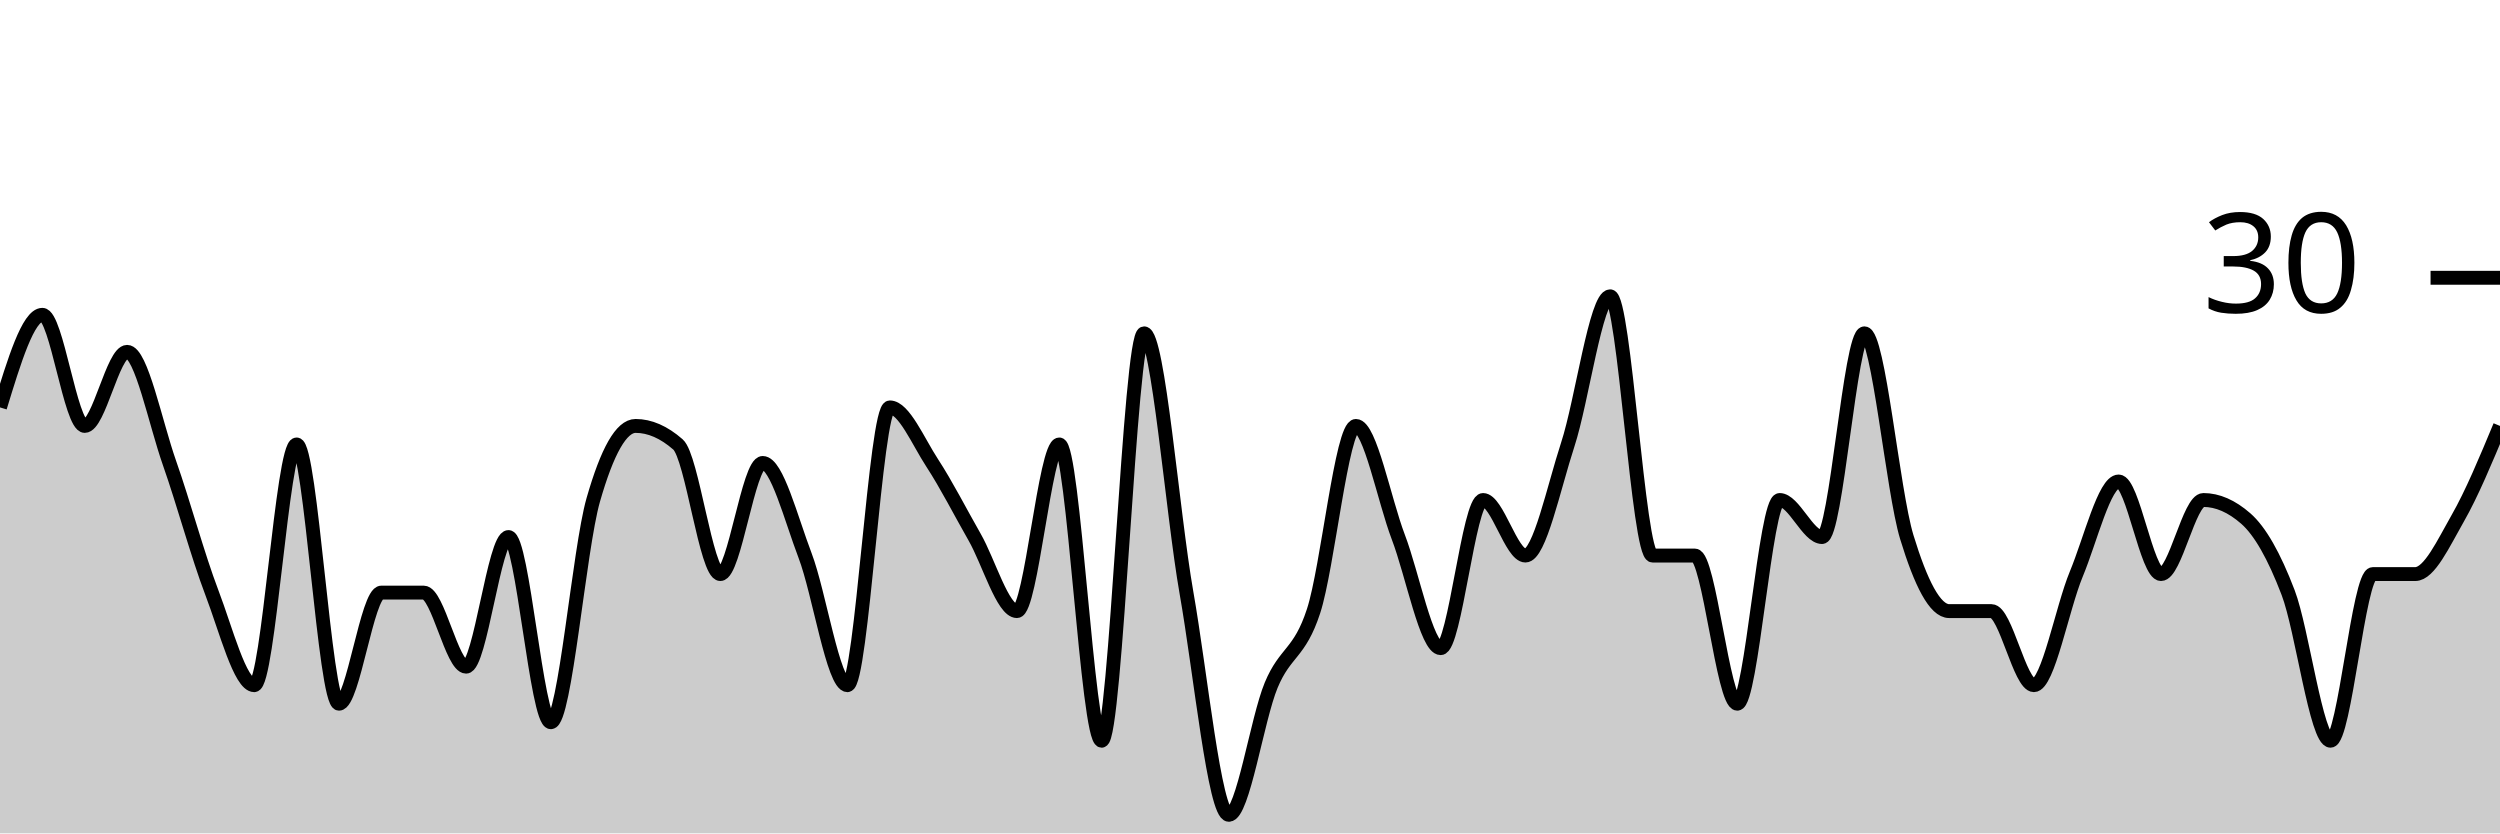
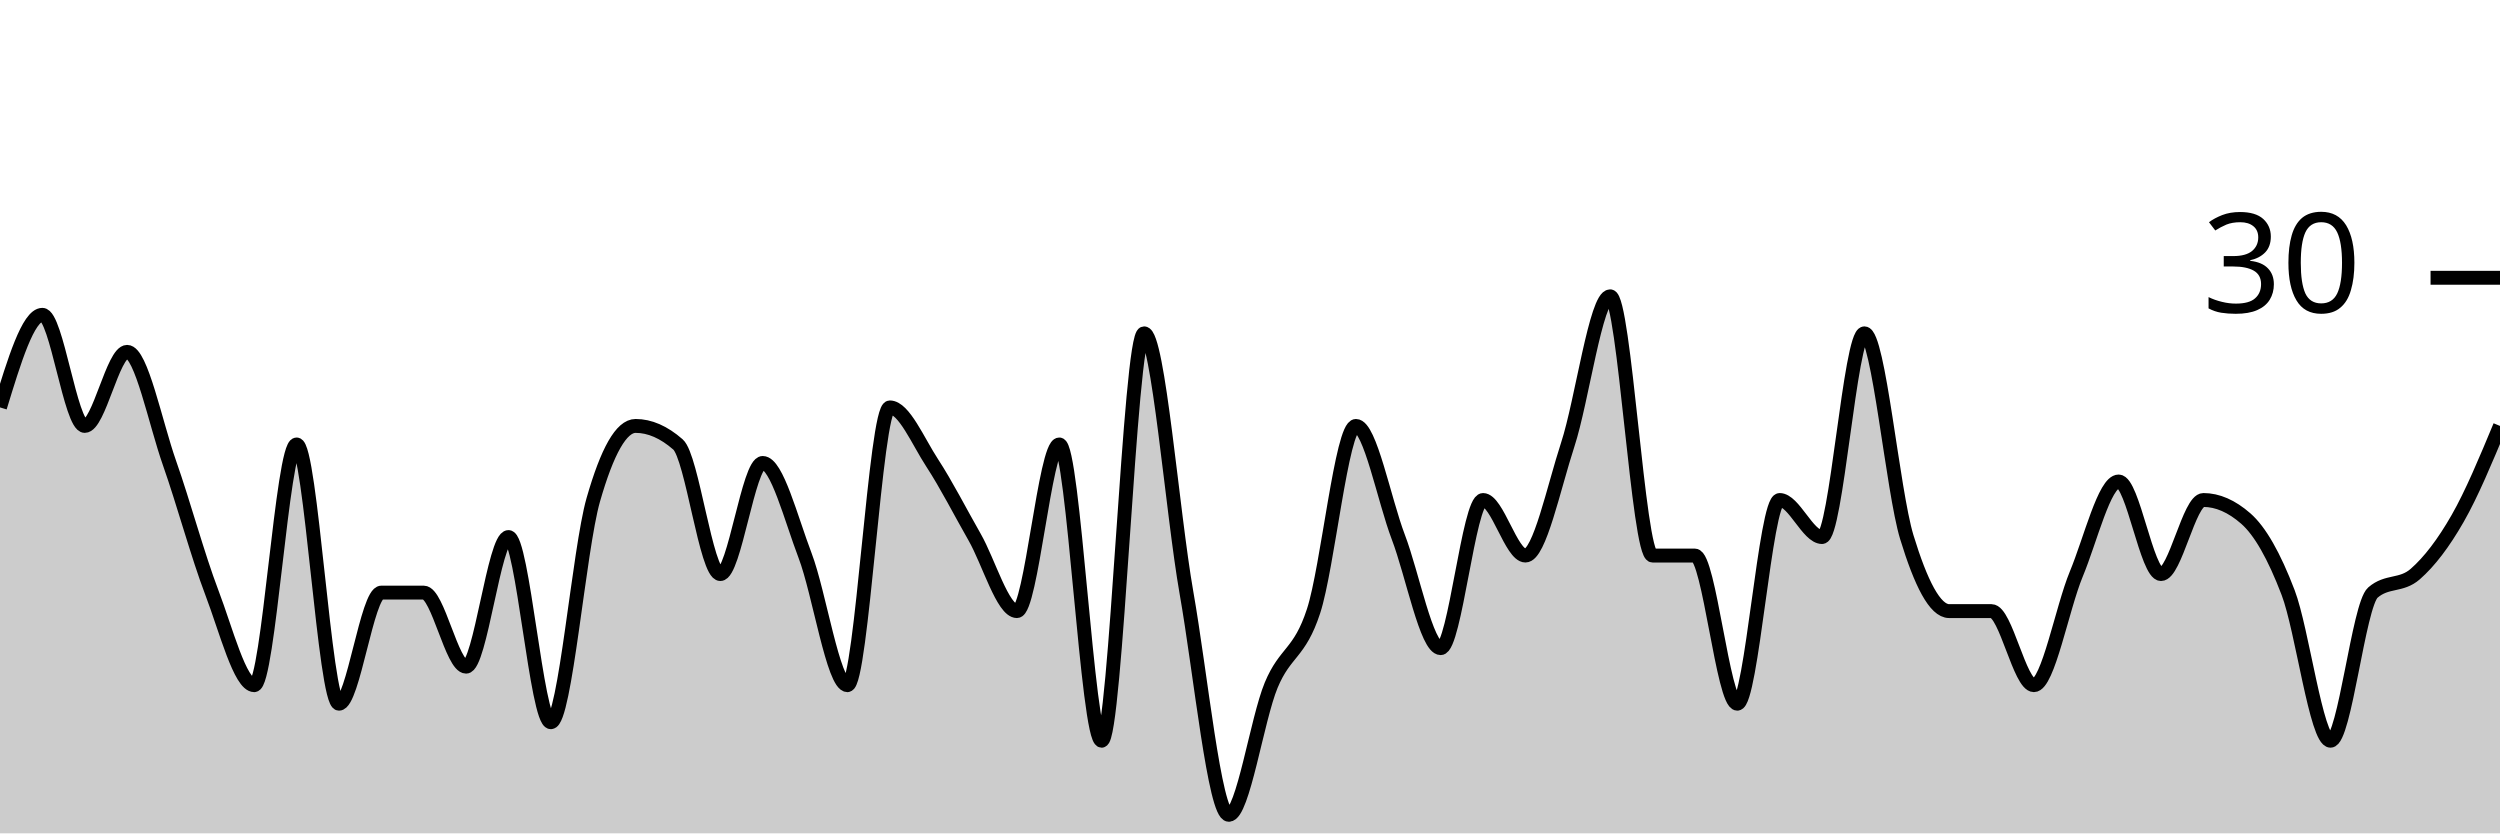
<svg xmlns="http://www.w3.org/2000/svg" viewBox="0 0 180 60">
  <g transform="translate(0,20)">
-     <path class="area" fill="rgba(0, 0, 0, 0.2)" d="M0,9.333C1.017,6,2.034,2.667,3.051,2.667C4.068,2.667,5.085,10.667,6.102,10.667C7.119,10.667,8.136,5.333,9.153,5.333C10.169,5.333,11.186,10.444,12.203,13.333C13.22,16.222,14.237,20,15.254,22.667C16.271,25.333,17.288,29.333,18.305,29.333C19.322,29.333,20.339,12,21.356,12C22.373,12,23.39,30.667,24.407,30.667C25.424,30.667,26.441,22.667,27.458,22.667C28.475,22.667,29.492,22.667,30.508,22.667C31.525,22.667,32.542,28,33.559,28C34.576,28,35.593,18.667,36.61,18.667C37.627,18.667,38.644,32,39.661,32C40.678,32,41.695,19.556,42.712,16C43.729,12.444,44.746,10.667,45.763,10.667C46.78,10.667,47.797,11.111,48.814,12C49.831,12.889,50.847,21.333,51.864,21.333C52.881,21.333,53.898,13.333,54.915,13.333C55.932,13.333,56.949,17.333,57.966,20C58.983,22.667,60,29.333,61.017,29.333C62.034,29.333,63.051,9.333,64.068,9.333C65.085,9.333,66.102,11.778,67.119,13.333C68.136,14.889,69.153,16.889,70.169,18.667C71.186,20.444,72.203,24,73.22,24C74.237,24,75.254,12,76.271,12C77.288,12,78.305,33.333,79.322,33.333C80.339,33.333,81.356,4,82.373,4C83.39,4,84.407,16.889,85.424,22.667C86.441,28.444,87.458,38.667,88.475,38.667C89.492,38.667,90.508,31.778,91.525,29.333C92.542,26.889,93.559,27.111,94.576,24C95.593,20.889,96.61,10.667,97.627,10.667C98.644,10.667,99.661,16,100.678,18.667C101.695,21.333,102.712,26.667,103.729,26.667C104.746,26.667,105.763,16,106.78,16C107.797,16,108.814,20,109.831,20C110.847,20,111.864,15.111,112.881,12C113.898,8.889,114.915,1.333,115.932,1.333C116.949,1.333,117.966,20,118.983,20C120,20,121.017,20,122.034,20C123.051,20,124.068,30.667,125.085,30.667C126.102,30.667,127.119,16,128.136,16C129.153,16,130.169,18.667,131.186,18.667C132.203,18.667,133.22,4,134.237,4C135.254,4,136.271,15.333,137.288,18.667C138.305,22,139.322,24,140.339,24C141.356,24,142.373,24,143.39,24C144.407,24,145.424,29.333,146.441,29.333C147.458,29.333,148.475,23.778,149.492,21.333C150.508,18.889,151.525,14.667,152.542,14.667C153.559,14.667,154.576,21.333,155.593,21.333C156.61,21.333,157.627,16,158.644,16C159.661,16,160.678,16.444,161.695,17.333C162.712,18.222,163.729,20,164.746,22.667C165.763,25.333,166.78,33.333,167.797,33.333C168.814,33.333,169.831,21.333,170.847,21.333C171.864,21.333,172.881,21.333,173.898,21.333C174.915,21.333,175.932,19.111,176.949,17.333C177.966,15.556,178.983,13.111,180,10.667L180,40C178.983,40,177.966,40,176.949,40C175.932,40,174.915,40,173.898,40C172.881,40,171.864,40,170.847,40C169.831,40,168.814,40,167.797,40C166.78,40,165.763,40,164.746,40C163.729,40,162.712,40,161.695,40C160.678,40,159.661,40,158.644,40C157.627,40,156.61,40,155.593,40C154.576,40,153.559,40,152.542,40C151.525,40,150.508,40,149.492,40C148.475,40,147.458,40,146.441,40C145.424,40,144.407,40,143.39,40C142.373,40,141.356,40,140.339,40C139.322,40,138.305,40,137.288,40C136.271,40,135.254,40,134.237,40C133.22,40,132.203,40,131.186,40C130.169,40,129.153,40,128.136,40C127.119,40,126.102,40,125.085,40C124.068,40,123.051,40,122.034,40C121.017,40,120,40,118.983,40C117.966,40,116.949,40,115.932,40C114.915,40,113.898,40,112.881,40C111.864,40,110.847,40,109.831,40C108.814,40,107.797,40,106.78,40C105.763,40,104.746,40,103.729,40C102.712,40,101.695,40,100.678,40C99.661,40,98.644,40,97.627,40C96.61,40,95.593,40,94.576,40C93.559,40,92.542,40,91.525,40C90.508,40,89.492,40,88.475,40C87.458,40,86.441,40,85.424,40C84.407,40,83.39,40,82.373,40C81.356,40,80.339,40,79.322,40C78.305,40,77.288,40,76.271,40C75.254,40,74.237,40,73.22,40C72.203,40,71.186,40,70.169,40C69.153,40,68.136,40,67.119,40C66.102,40,65.085,40,64.068,40C63.051,40,62.034,40,61.017,40C60,40,58.983,40,57.966,40C56.949,40,55.932,40,54.915,40C53.898,40,52.881,40,51.864,40C50.847,40,49.831,40,48.814,40C47.797,40,46.78,40,45.763,40C44.746,40,43.729,40,42.712,40C41.695,40,40.678,40,39.661,40C38.644,40,37.627,40,36.61,40C35.593,40,34.576,40,33.559,40C32.542,40,31.525,40,30.508,40C29.492,40,28.475,40,27.458,40C26.441,40,25.424,40,24.407,40C23.39,40,22.373,40,21.356,40C20.339,40,19.322,40,18.305,40C17.288,40,16.271,40,15.254,40C14.237,40,13.22,40,12.203,40C11.186,40,10.169,40,9.153,40C8.136,40,7.119,40,6.102,40C5.085,40,4.068,40,3.051,40C2.034,40,1.017,40,0,40Z" />
-     <path class="line" stroke="black" fill="none" d="M0,9.333C1.017,6,2.034,2.667,3.051,2.667C4.068,2.667,5.085,10.667,6.102,10.667C7.119,10.667,8.136,5.333,9.153,5.333C10.169,5.333,11.186,10.444,12.203,13.333C13.22,16.222,14.237,20,15.254,22.667C16.271,25.333,17.288,29.333,18.305,29.333C19.322,29.333,20.339,12,21.356,12C22.373,12,23.39,30.667,24.407,30.667C25.424,30.667,26.441,22.667,27.458,22.667C28.475,22.667,29.492,22.667,30.508,22.667C31.525,22.667,32.542,28,33.559,28C34.576,28,35.593,18.667,36.61,18.667C37.627,18.667,38.644,32,39.661,32C40.678,32,41.695,19.556,42.712,16C43.729,12.444,44.746,10.667,45.763,10.667C46.78,10.667,47.797,11.111,48.814,12C49.831,12.889,50.847,21.333,51.864,21.333C52.881,21.333,53.898,13.333,54.915,13.333C55.932,13.333,56.949,17.333,57.966,20C58.983,22.667,60,29.333,61.017,29.333C62.034,29.333,63.051,9.333,64.068,9.333C65.085,9.333,66.102,11.778,67.119,13.333C68.136,14.889,69.153,16.889,70.169,18.667C71.186,20.444,72.203,24,73.22,24C74.237,24,75.254,12,76.271,12C77.288,12,78.305,33.333,79.322,33.333C80.339,33.333,81.356,4,82.373,4C83.39,4,84.407,16.889,85.424,22.667C86.441,28.444,87.458,38.667,88.475,38.667C89.492,38.667,90.508,31.778,91.525,29.333C92.542,26.889,93.559,27.111,94.576,24C95.593,20.889,96.61,10.667,97.627,10.667C98.644,10.667,99.661,16,100.678,18.667C101.695,21.333,102.712,26.667,103.729,26.667C104.746,26.667,105.763,16,106.78,16C107.797,16,108.814,20,109.831,20C110.847,20,111.864,15.111,112.881,12C113.898,8.889,114.915,1.333,115.932,1.333C116.949,1.333,117.966,20,118.983,20C120,20,121.017,20,122.034,20C123.051,20,124.068,30.667,125.085,30.667C126.102,30.667,127.119,16,128.136,16C129.153,16,130.169,18.667,131.186,18.667C132.203,18.667,133.22,4,134.237,4C135.254,4,136.271,15.333,137.288,18.667C138.305,22,139.322,24,140.339,24C141.356,24,142.373,24,143.39,24C144.407,24,145.424,29.333,146.441,29.333C147.458,29.333,148.475,23.778,149.492,21.333C150.508,18.889,151.525,14.667,152.542,14.667C153.559,14.667,154.576,21.333,155.593,21.333C156.61,21.333,157.627,16,158.644,16C159.661,16,160.678,16.444,161.695,17.333C162.712,18.222,163.729,20,164.746,22.667C165.763,25.333,166.78,33.333,167.797,33.333C168.814,33.333,169.831,21.333,170.847,21.333C171.864,21.333,172.881,21.333,173.898,21.333C174.915,21.333,175.932,19.111,176.949,17.333C177.966,15.556,178.983,13.111,180,10.667" />
+     <path class="area" fill="rgba(0, 0, 0, 0.2)" d="M0,9.333C1.017,6,2.034,2.667,3.051,2.667C4.068,2.667,5.085,10.667,6.102,10.667C7.119,10.667,8.136,5.333,9.153,5.333C10.169,5.333,11.186,10.444,12.203,13.333C13.22,16.222,14.237,20,15.254,22.667C16.271,25.333,17.288,29.333,18.305,29.333C19.322,29.333,20.339,12,21.356,12C22.373,12,23.39,30.667,24.407,30.667C25.424,30.667,26.441,22.667,27.458,22.667C28.475,22.667,29.492,22.667,30.508,22.667C31.525,22.667,32.542,28,33.559,28C34.576,28,35.593,18.667,36.61,18.667C37.627,18.667,38.644,32,39.661,32C40.678,32,41.695,19.556,42.712,16C43.729,12.444,44.746,10.667,45.763,10.667C46.78,10.667,47.797,11.111,48.814,12C49.831,12.889,50.847,21.333,51.864,21.333C52.881,21.333,53.898,13.333,54.915,13.333C55.932,13.333,56.949,17.333,57.966,20C58.983,22.667,60,29.333,61.017,29.333C62.034,29.333,63.051,9.333,64.068,9.333C65.085,9.333,66.102,11.778,67.119,13.333C68.136,14.889,69.153,16.889,70.169,18.667C71.186,20.444,72.203,24,73.22,24C74.237,24,75.254,12,76.271,12C77.288,12,78.305,33.333,79.322,33.333C80.339,33.333,81.356,4,82.373,4C83.39,4,84.407,16.889,85.424,22.667C86.441,28.444,87.458,38.667,88.475,38.667C89.492,38.667,90.508,31.778,91.525,29.333C92.542,26.889,93.559,27.111,94.576,24C95.593,20.889,96.61,10.667,97.627,10.667C98.644,10.667,99.661,16,100.678,18.667C101.695,21.333,102.712,26.667,103.729,26.667C104.746,26.667,105.763,16,106.78,16C107.797,16,108.814,20,109.831,20C110.847,20,111.864,15.111,112.881,12C113.898,8.889,114.915,1.333,115.932,1.333C116.949,1.333,117.966,20,118.983,20C120,20,121.017,20,122.034,20C123.051,20,124.068,30.667,125.085,30.667C126.102,30.667,127.119,16,128.136,16C129.153,16,130.169,18.667,131.186,18.667C132.203,18.667,133.22,4,134.237,4C135.254,4,136.271,15.333,137.288,18.667C138.305,22,139.322,24,140.339,24C141.356,24,142.373,24,143.39,24C144.407,24,145.424,29.333,146.441,29.333C147.458,29.333,148.475,23.778,149.492,21.333C150.508,18.889,151.525,14.667,152.542,14.667C153.559,14.667,154.576,21.333,155.593,21.333C156.61,21.333,157.627,16,158.644,16C159.661,16,160.678,16.444,161.695,17.333C162.712,18.222,163.729,20,164.746,22.667C165.763,25.333,166.78,33.333,167.797,33.333C168.814,33.333,169.831,23.556,170.847,22.667C171.864,21.778,172.881,22.222,173.898,21.333C174.915,20.444,175.932,19.111,176.949,17.333C177.966,15.556,178.983,13.111,180,10.667L180,40C178.983,40,177.966,40,176.949,40C175.932,40,174.915,40,173.898,40C172.881,40,171.864,40,170.847,40C169.831,40,168.814,40,167.797,40C166.78,40,165.763,40,164.746,40C163.729,40,162.712,40,161.695,40C160.678,40,159.661,40,158.644,40C157.627,40,156.61,40,155.593,40C154.576,40,153.559,40,152.542,40C151.525,40,150.508,40,149.492,40C148.475,40,147.458,40,146.441,40C145.424,40,144.407,40,143.39,40C142.373,40,141.356,40,140.339,40C139.322,40,138.305,40,137.288,40C136.271,40,135.254,40,134.237,40C133.22,40,132.203,40,131.186,40C130.169,40,129.153,40,128.136,40C127.119,40,126.102,40,125.085,40C124.068,40,123.051,40,122.034,40C121.017,40,120,40,118.983,40C117.966,40,116.949,40,115.932,40C114.915,40,113.898,40,112.881,40C111.864,40,110.847,40,109.831,40C108.814,40,107.797,40,106.78,40C105.763,40,104.746,40,103.729,40C102.712,40,101.695,40,100.678,40C99.661,40,98.644,40,97.627,40C96.61,40,95.593,40,94.576,40C93.559,40,92.542,40,91.525,40C90.508,40,89.492,40,88.475,40C87.458,40,86.441,40,85.424,40C84.407,40,83.39,40,82.373,40C81.356,40,80.339,40,79.322,40C78.305,40,77.288,40,76.271,40C75.254,40,74.237,40,73.22,40C72.203,40,71.186,40,70.169,40C69.153,40,68.136,40,67.119,40C66.102,40,65.085,40,64.068,40C63.051,40,62.034,40,61.017,40C60,40,58.983,40,57.966,40C56.949,40,55.932,40,54.915,40C53.898,40,52.881,40,51.864,40C50.847,40,49.831,40,48.814,40C47.797,40,46.78,40,45.763,40C44.746,40,43.729,40,42.712,40C41.695,40,40.678,40,39.661,40C38.644,40,37.627,40,36.61,40C35.593,40,34.576,40,33.559,40C32.542,40,31.525,40,30.508,40C29.492,40,28.475,40,27.458,40C26.441,40,25.424,40,24.407,40C23.39,40,22.373,40,21.356,40C20.339,40,19.322,40,18.305,40C17.288,40,16.271,40,15.254,40C14.237,40,13.22,40,12.203,40C11.186,40,10.169,40,9.153,40C8.136,40,7.119,40,6.102,40C5.085,40,4.068,40,3.051,40C2.034,40,1.017,40,0,40Z" />
+     <path class="line" stroke="black" fill="none" d="M0,9.333C1.017,6,2.034,2.667,3.051,2.667C4.068,2.667,5.085,10.667,6.102,10.667C7.119,10.667,8.136,5.333,9.153,5.333C10.169,5.333,11.186,10.444,12.203,13.333C13.22,16.222,14.237,20,15.254,22.667C16.271,25.333,17.288,29.333,18.305,29.333C19.322,29.333,20.339,12,21.356,12C22.373,12,23.39,30.667,24.407,30.667C25.424,30.667,26.441,22.667,27.458,22.667C28.475,22.667,29.492,22.667,30.508,22.667C31.525,22.667,32.542,28,33.559,28C34.576,28,35.593,18.667,36.61,18.667C37.627,18.667,38.644,32,39.661,32C40.678,32,41.695,19.556,42.712,16C43.729,12.444,44.746,10.667,45.763,10.667C46.78,10.667,47.797,11.111,48.814,12C49.831,12.889,50.847,21.333,51.864,21.333C52.881,21.333,53.898,13.333,54.915,13.333C55.932,13.333,56.949,17.333,57.966,20C58.983,22.667,60,29.333,61.017,29.333C62.034,29.333,63.051,9.333,64.068,9.333C65.085,9.333,66.102,11.778,67.119,13.333C68.136,14.889,69.153,16.889,70.169,18.667C71.186,20.444,72.203,24,73.22,24C74.237,24,75.254,12,76.271,12C77.288,12,78.305,33.333,79.322,33.333C80.339,33.333,81.356,4,82.373,4C83.39,4,84.407,16.889,85.424,22.667C86.441,28.444,87.458,38.667,88.475,38.667C89.492,38.667,90.508,31.778,91.525,29.333C92.542,26.889,93.559,27.111,94.576,24C95.593,20.889,96.61,10.667,97.627,10.667C98.644,10.667,99.661,16,100.678,18.667C101.695,21.333,102.712,26.667,103.729,26.667C104.746,26.667,105.763,16,106.78,16C107.797,16,108.814,20,109.831,20C110.847,20,111.864,15.111,112.881,12C113.898,8.889,114.915,1.333,115.932,1.333C116.949,1.333,117.966,20,118.983,20C120,20,121.017,20,122.034,20C123.051,20,124.068,30.667,125.085,30.667C126.102,30.667,127.119,16,128.136,16C129.153,16,130.169,18.667,131.186,18.667C132.203,18.667,133.22,4,134.237,4C135.254,4,136.271,15.333,137.288,18.667C138.305,22,139.322,24,140.339,24C141.356,24,142.373,24,143.39,24C144.407,24,145.424,29.333,146.441,29.333C147.458,29.333,148.475,23.778,149.492,21.333C150.508,18.889,151.525,14.667,152.542,14.667C153.559,14.667,154.576,21.333,155.593,21.333C156.61,21.333,157.627,16,158.644,16C159.661,16,160.678,16.444,161.695,17.333C162.712,18.222,163.729,20,164.746,22.667C165.763,25.333,166.78,33.333,167.797,33.333C168.814,33.333,169.831,23.556,170.847,22.667C171.864,21.778,172.881,22.222,173.898,21.333C174.915,20.444,175.932,19.111,176.949,17.333C177.966,15.556,178.983,13.111,180,10.667" />
    <path class="axis-ceiling" stroke-width="1" stroke="black" fill="none" d="M175,0L180,0" />
    <text class="axis-ceiling-label" font-family="sans-serif" text-anchor="end" font-size="10px" x="170" y="2.5">30</text>
  </g>
</svg>
